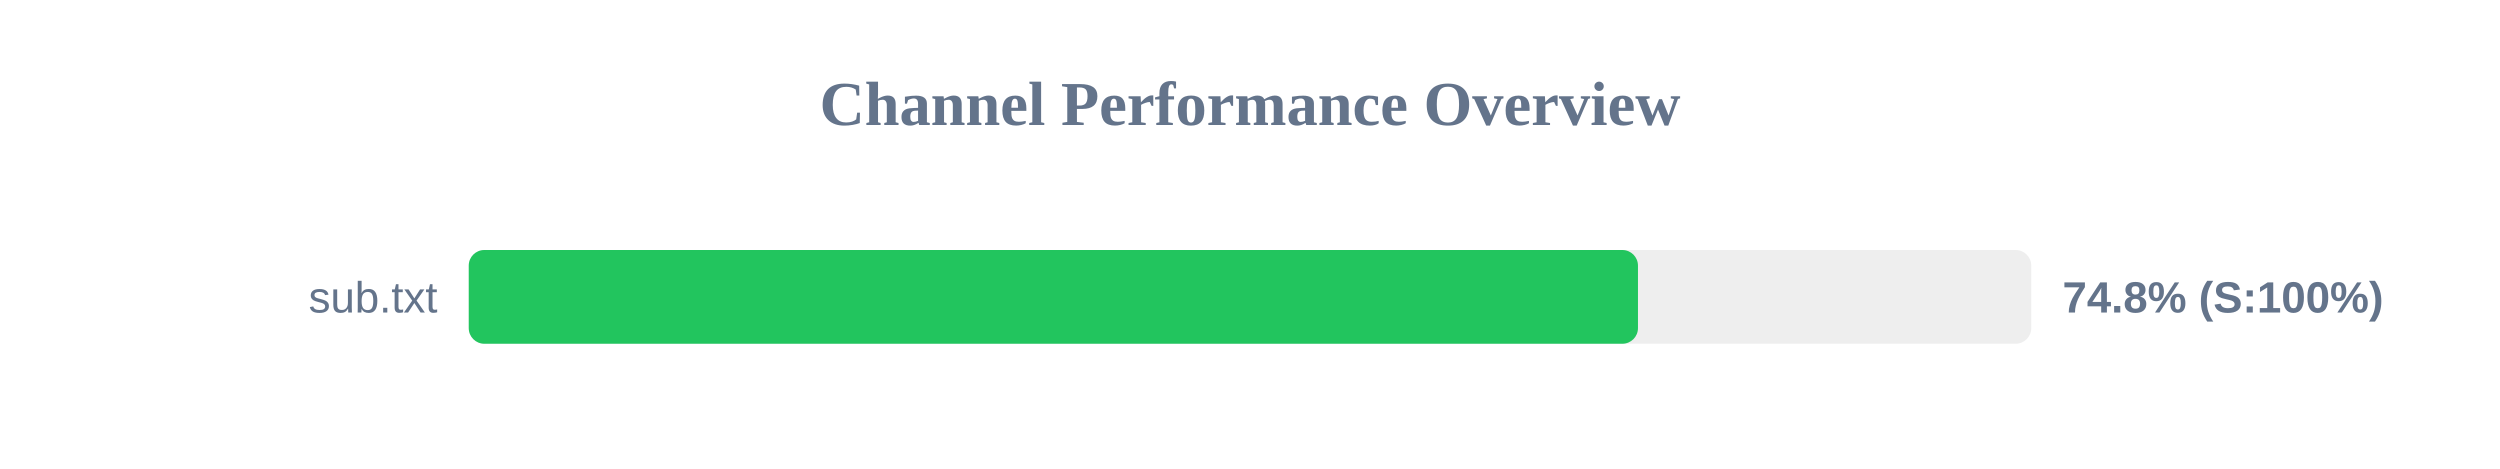
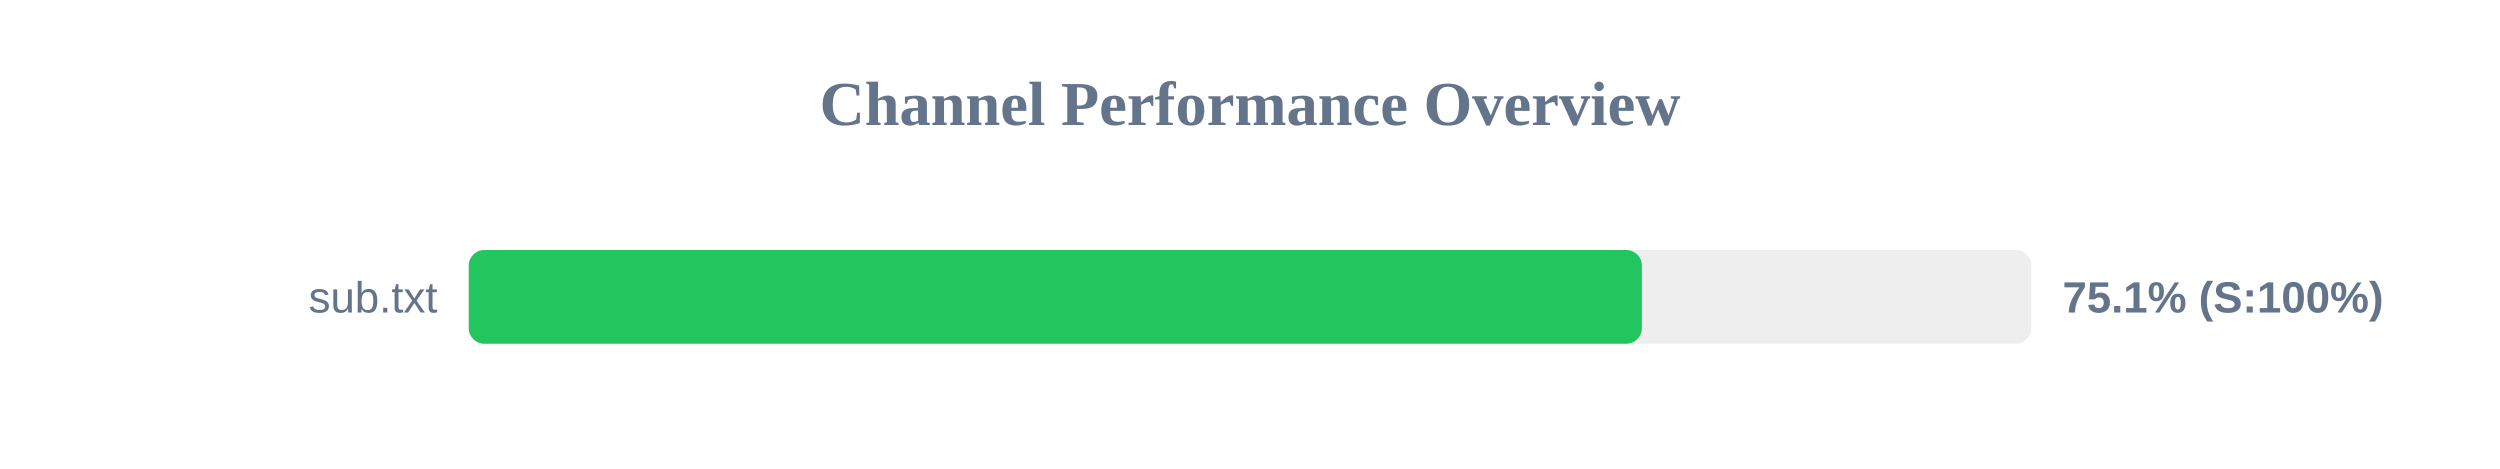
<svg xmlns="http://www.w3.org/2000/svg" width="800" height="150" version="1.1">
  <style>
        .row { font: 14px Arial; fill: #64748b; }
        .score { font: bold 14px Arial; fill: #64748b; }
    </style>
  <text x="400" y="40" text-anchor="middle" font-size="20px" font-weight="bold" fill="#64748b">Channel Performance Overview</text>
  <rect x="150" y="80" width="500" height="30" fill="#eee" rx="5" />
-   <rect x="150" y="80" width="374.15" height="30" fill="#22c55e" rx="5" />
+   <rect x="150" y="80" width="375.4" height="30" fill="#22c55e" rx="5" />
  <text x="140" y="100" text-anchor="end" class="row">sub.txt</text>
-   <text x="660" y="100" text-anchor="start" class="score">74.8% (S:100%)</text>
+   <text x="660" y="100" text-anchor="start" class="score">75.1% (S:100%)</text>
</svg>
